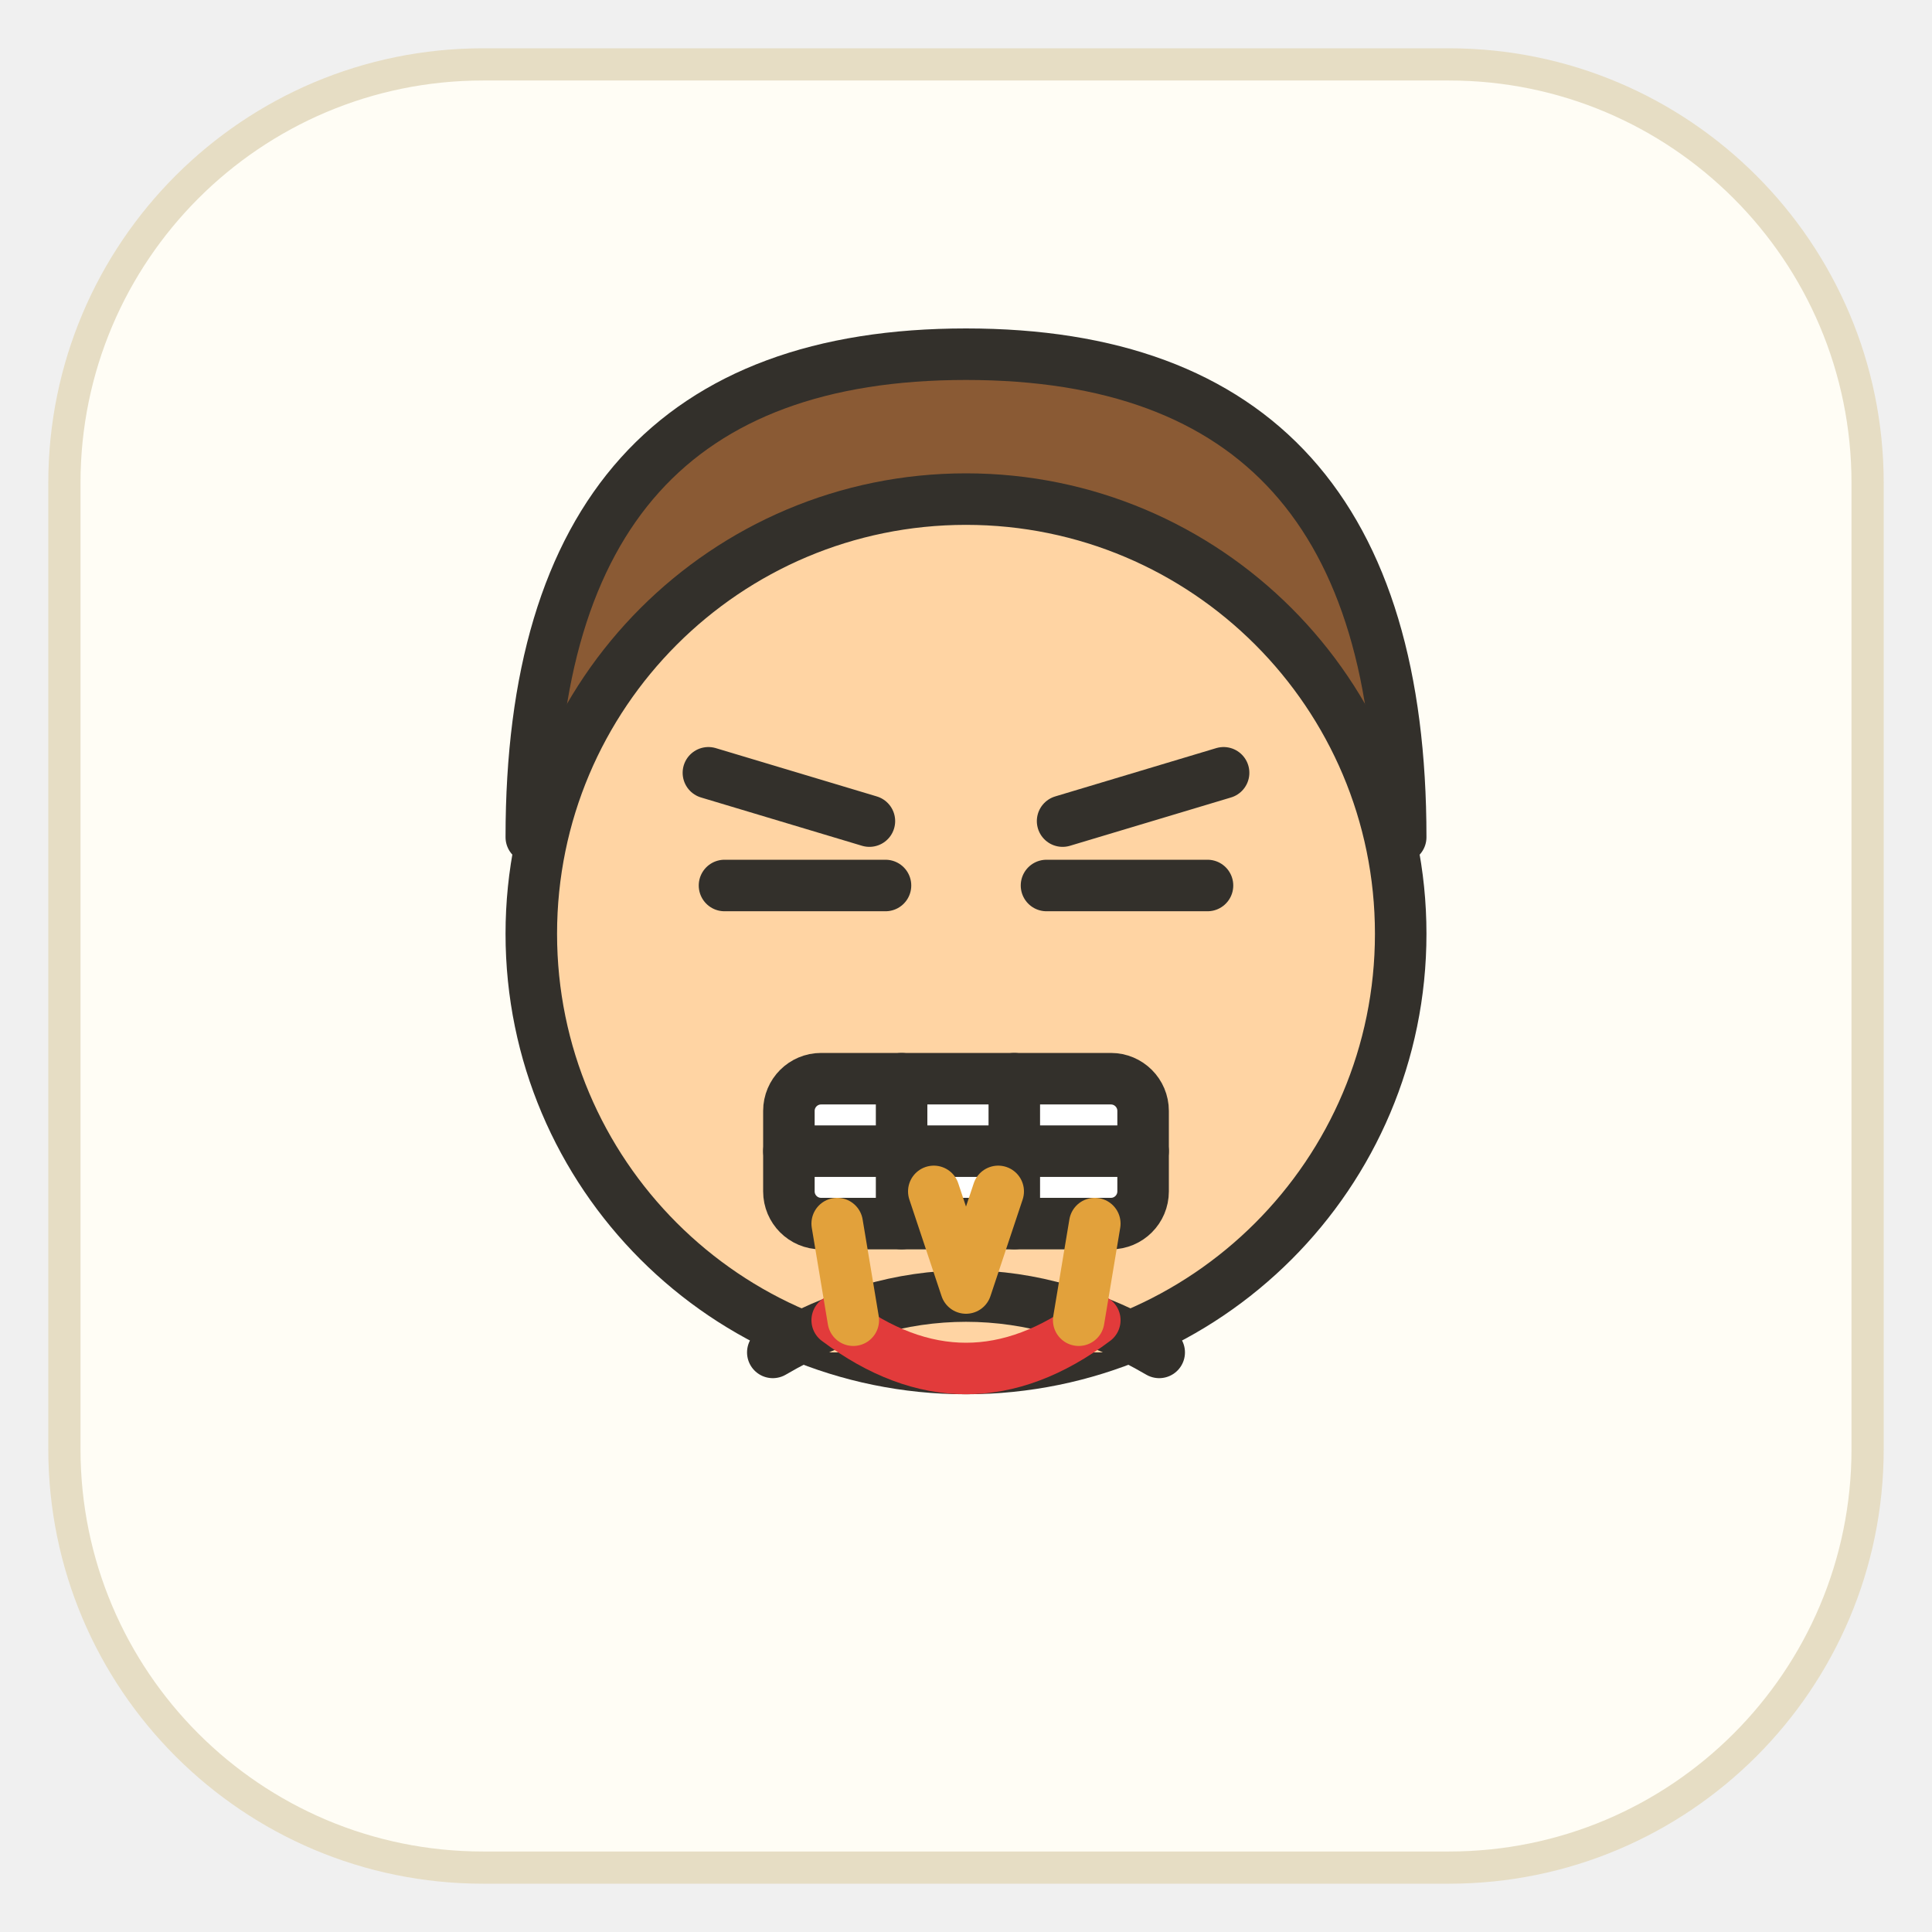
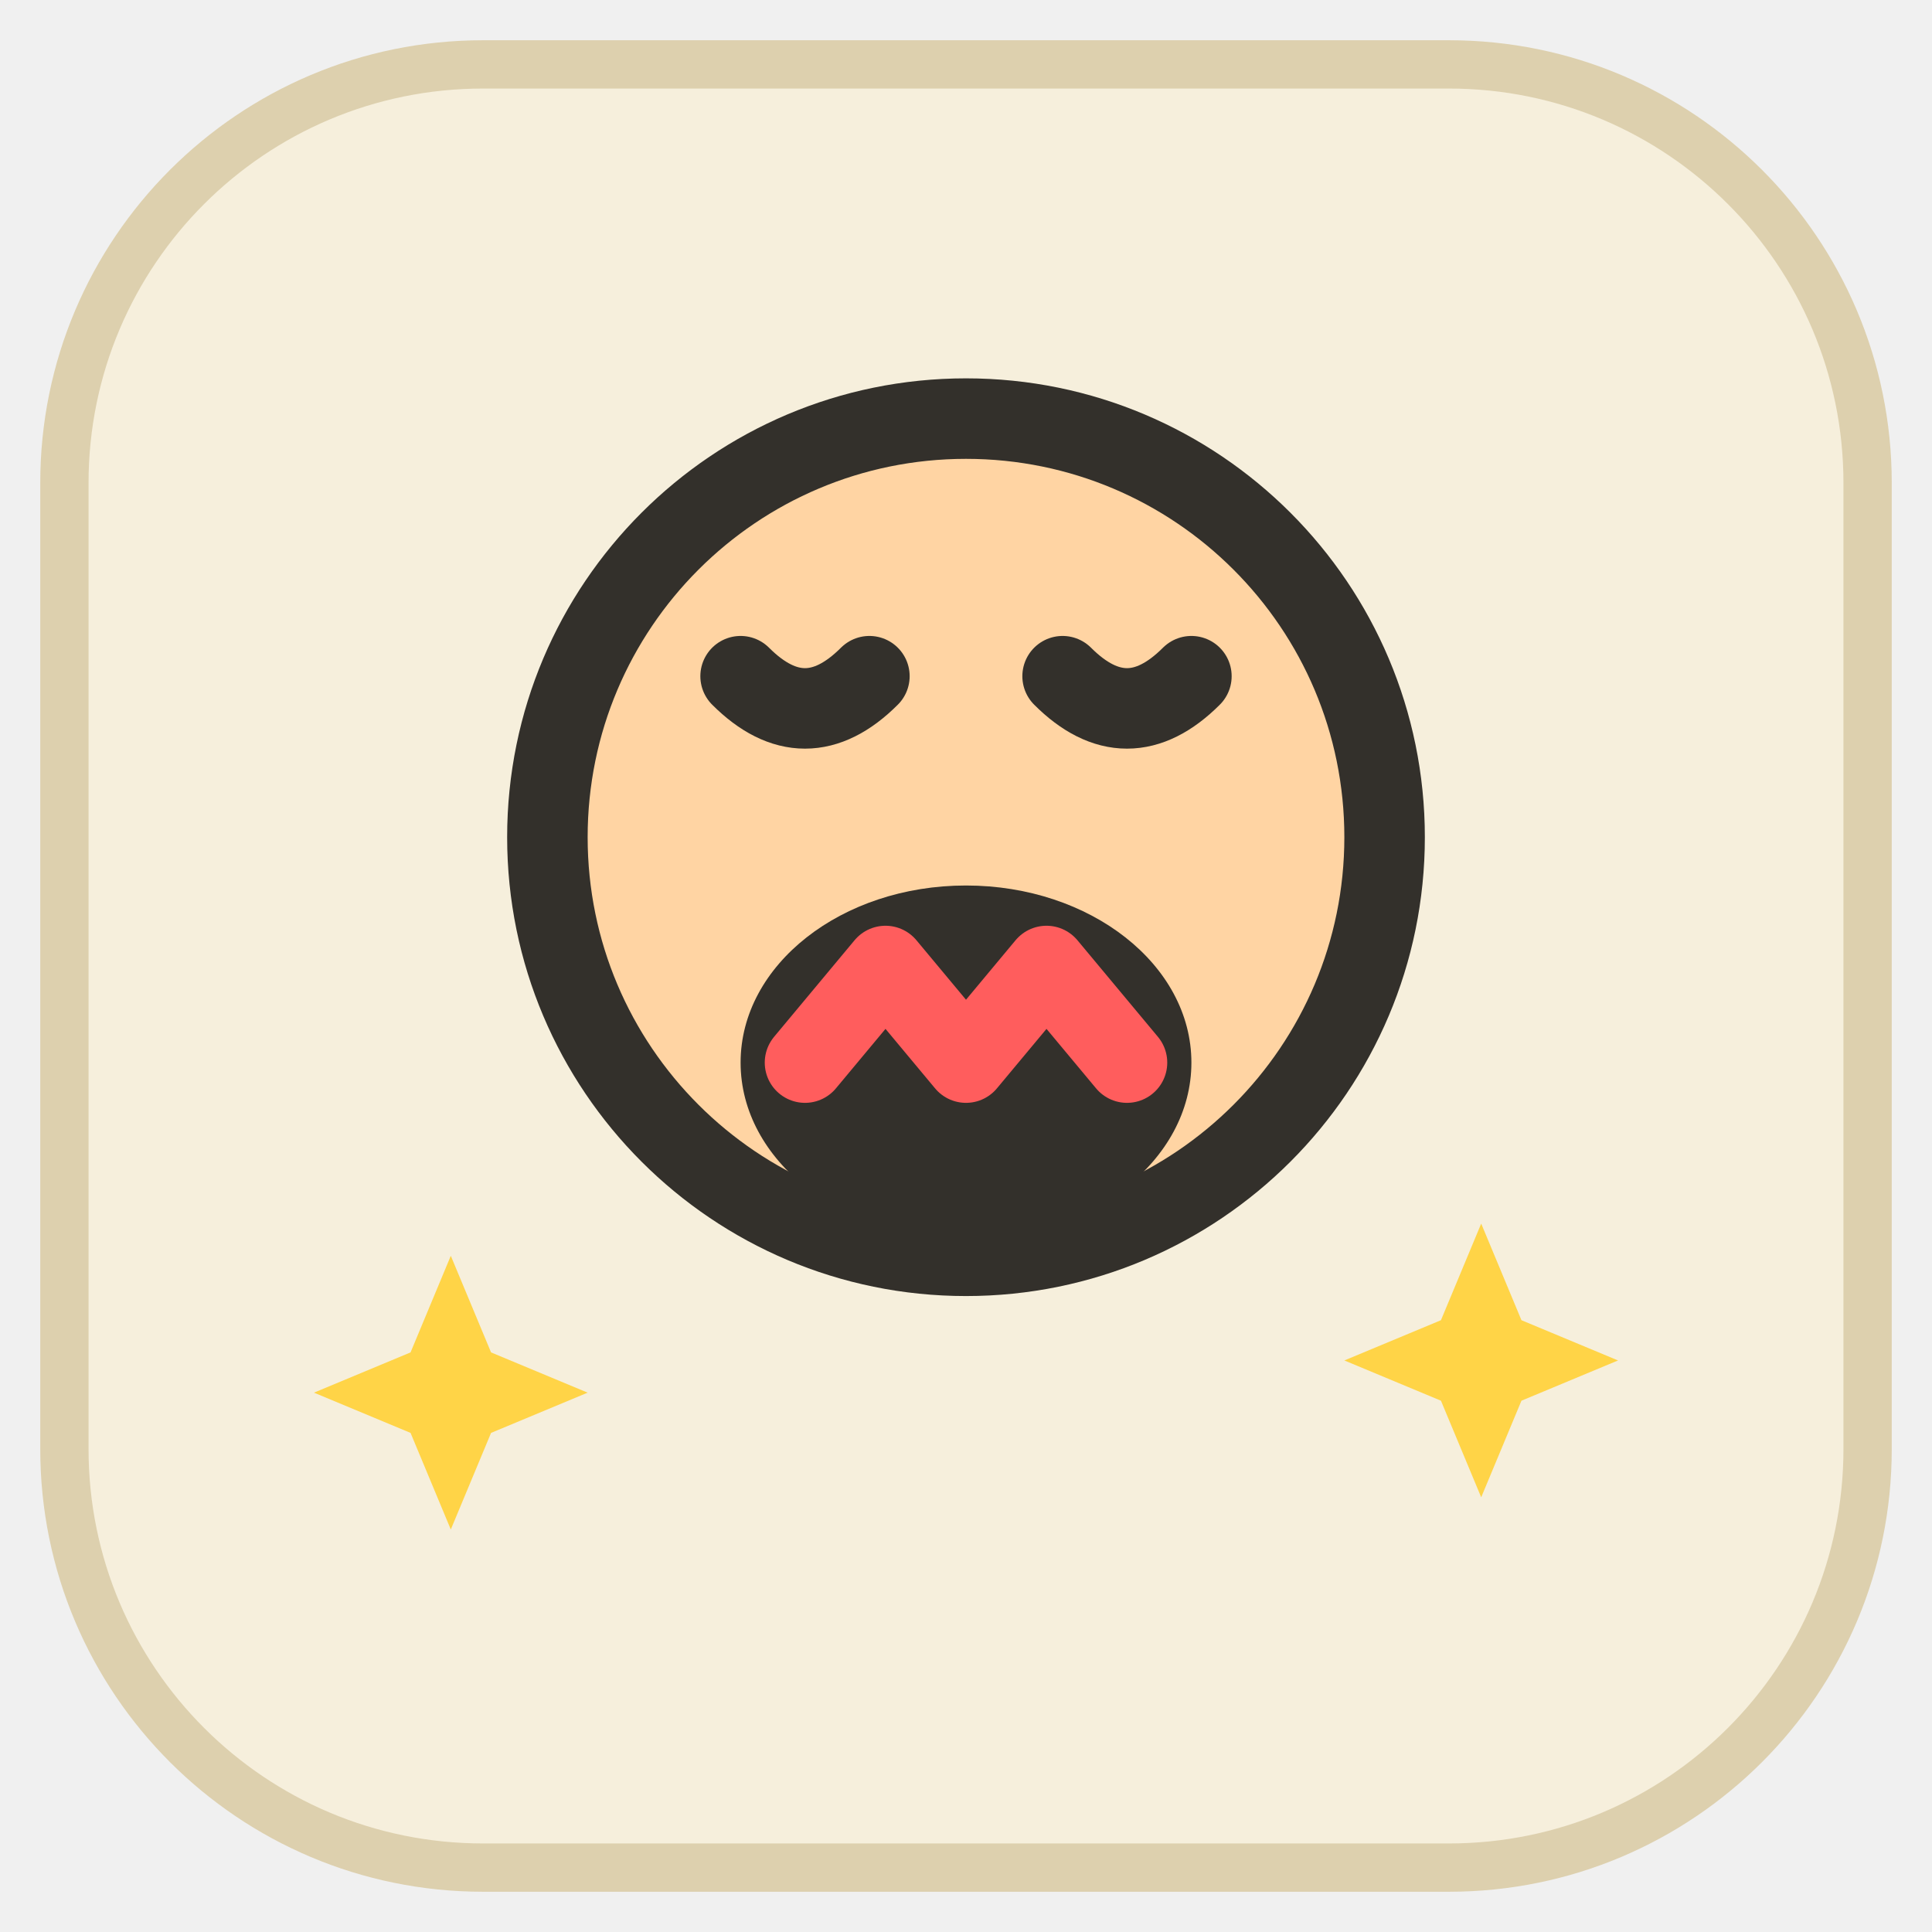
<svg xmlns="http://www.w3.org/2000/svg" viewBox="0 0 120 120" width="120" height="120">
-   <rect x="4" y="4" width="112" height="112" rx="26" fill="#fffdf5" stroke="#e6ddc4" stroke-width="2" />
-   <g fill="none" stroke="#33302b" stroke-width="3.2" stroke-linecap="round" stroke-linejoin="round">
-     <path d="M33 52 Q33 22 60 22 Q87 22 87 52 Q60 40 33 52 Z" fill="#8a5a34" />
-     <circle cx="60" cy="58" r="27" fill="#ffd4a3" />
-     <path d="M44 48 l10 3" />
-     <path d="M76 48 l-10 3" />
-     <path d="M45 55 h10" />
-     <path d="M65 55 h10" />
-     <rect x="49" y="67" width="22" height="9" rx="2" fill="#fff" />
-     <path d="M56 67 v9 M63 67 v9 M49 71.5 h22" />
-     <path d="M48 84 q12 -7 24 0" fill="#ffd4a3" />
-     <path d="M52 82 q8 6 16 0" stroke="#e23b3b" />
-     <path d="M60 80 l-2 -6 M60 80 l2 -6 M67 82 l1 -6 M53 82 l-1 -6" stroke="#e2a13b" />
+   <rect x="4" y="4" width="112" height="112" rx="26" fill="#f6efdc" stroke="#ddd0ae" stroke-width="3" />
+   <g fill="none" stroke="#33302b" stroke-width="5" stroke-linecap="round" stroke-linejoin="round">
+     <circle cx="60" cy="52" r="26" fill="#ffd4a3" />
+     <path d="M46 42 q4 4 8 0" />
+     <path d="M66 42 q4 4 8 0" />
+     <ellipse cx="60" cy="66" rx="14" ry="11" fill="#33302b" stroke="none" />
+     <path d="M50 66 l5 -6 5 6 5 -6 5 6" stroke="#ff5d5d" />
+     <path d="M28 78 l2.5 6 6 2.5 -6 2.5 -2.5 6 -2.5 -6 -6 -2.5 6 -2.5 z" fill="#ffd447" stroke="none" />
+     <path d="M92 76 l2.5 6 6 2.5 -6 2.5 -2.5 6 -2.5 -6 -6 -2.5 6 -2.5 z" fill="#ffd447" stroke="none" />
  </g>
</svg>
